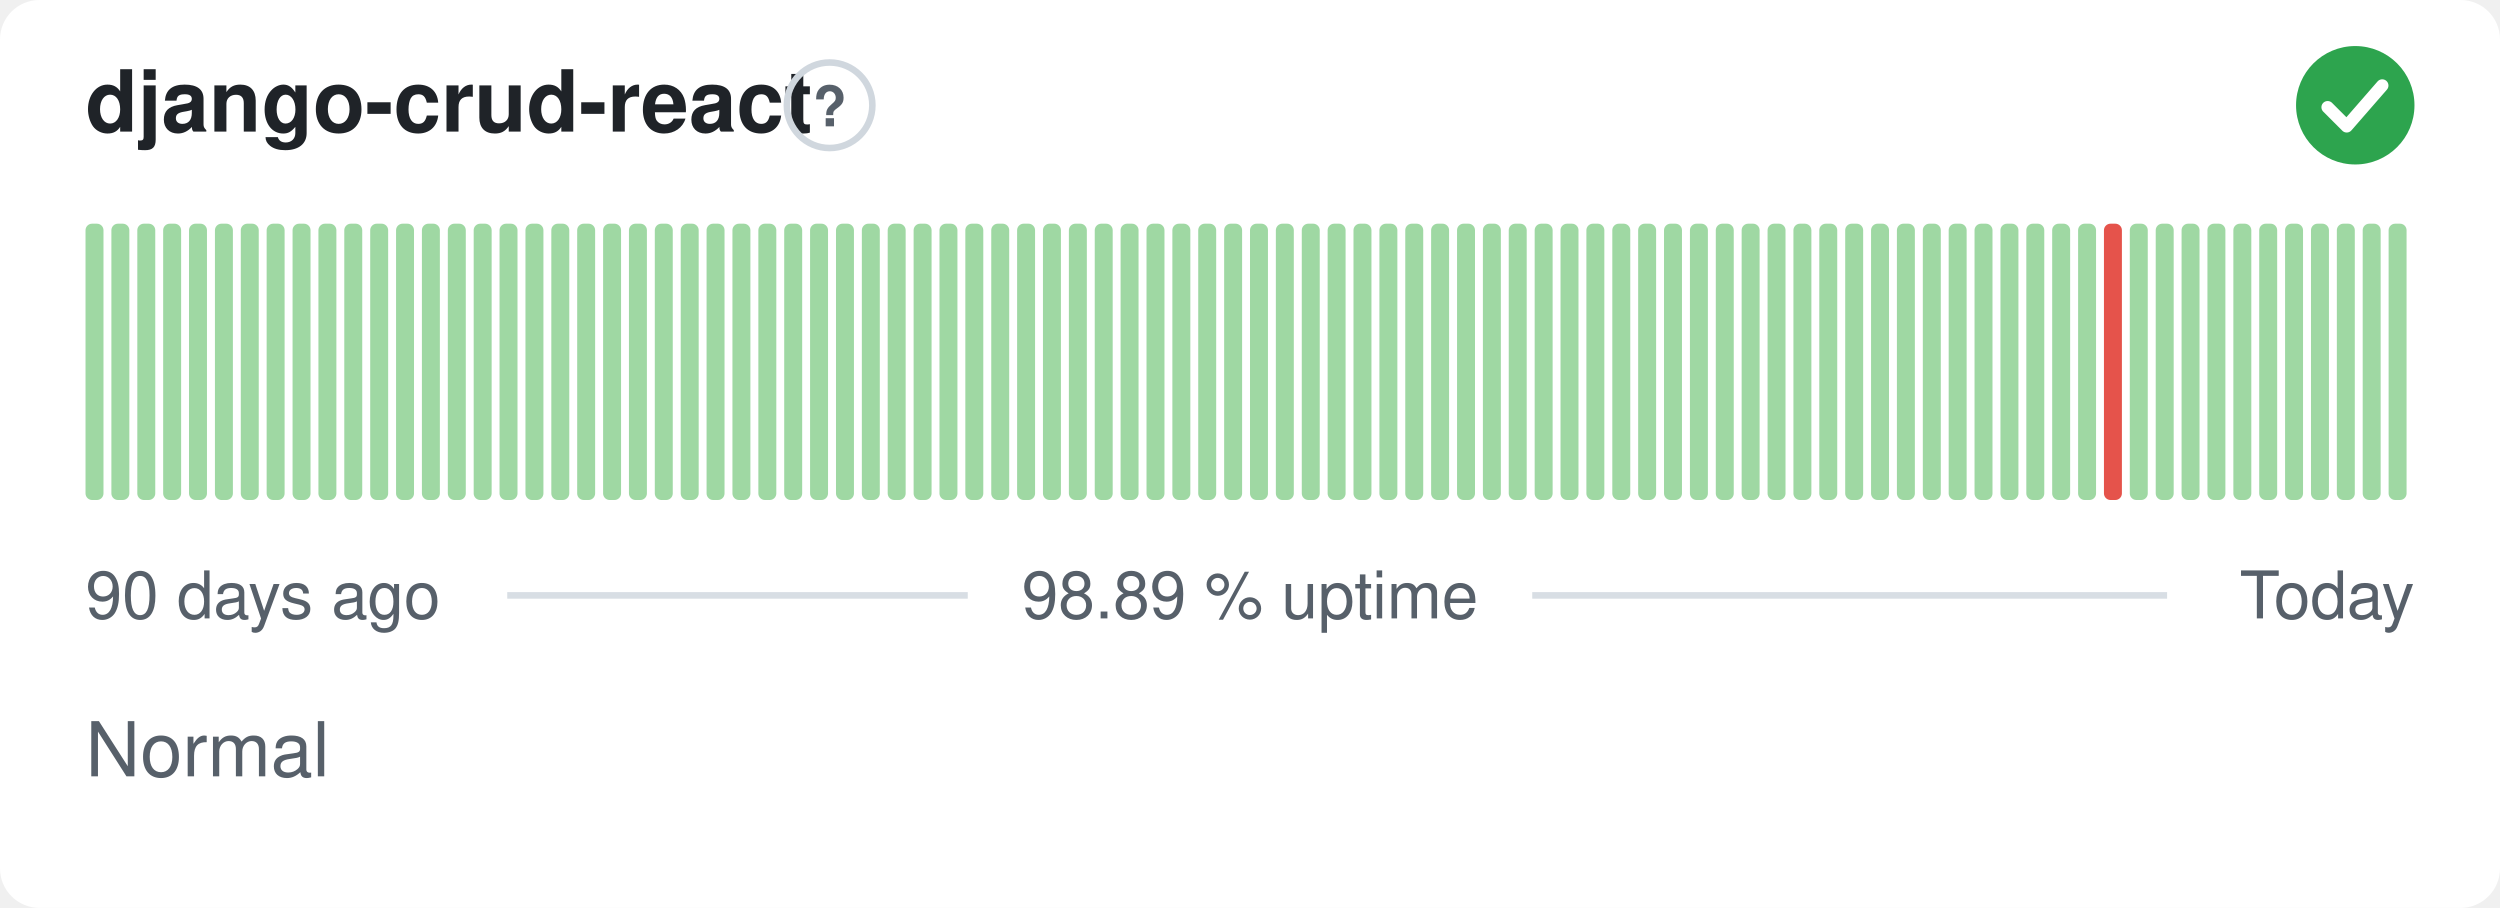
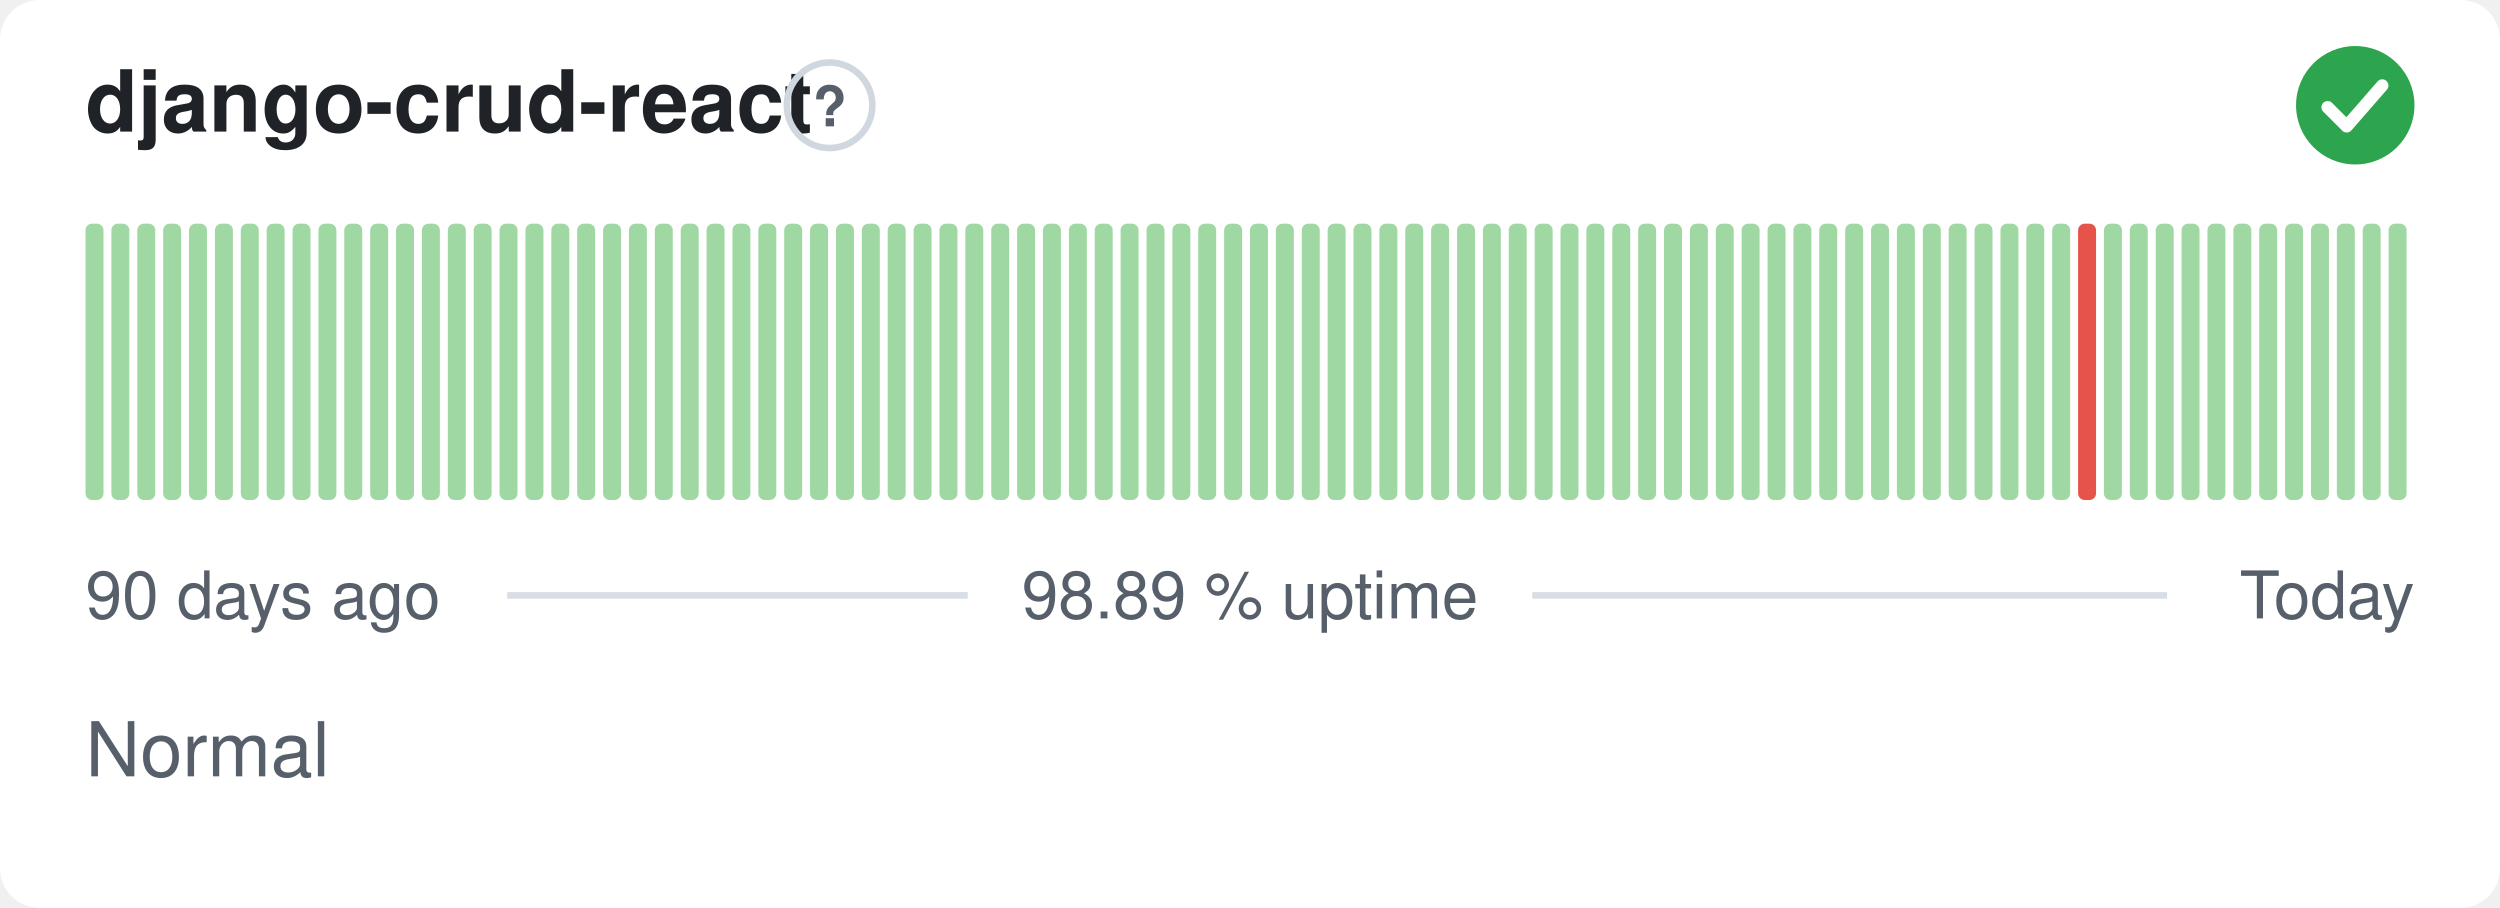
<svg xmlns="http://www.w3.org/2000/svg" width="380" height="138" viewBox="0 0 380 138" role="img" aria-label="django-crud-react: Normal, 98.89 % uptime over the last 90 days" font-family="-apple-system,BlinkMacSystemFont,'Segoe UI',Helvetica,Arial,sans-serif">
  <style>
    @media (prefers-color-scheme: dark) {
      .bg { fill: #0d1117 }
      .title { fill: #e6edf3 }
      .muted { fill: #8b949e }
      .hint { stroke: #30363d }
      .rule { stroke: #30363d }
      .nodata { fill: #21262d }
    }
  </style>
  <rect class="bg" width="380" height="138" rx="6" fill="#ffffff" />
  <text class="title" x="13" y="20" font-size="13" font-weight="600" fill="#1f2328">django-crud-react</text>
  <circle class="hint" cx="126.1" cy="16" r="6.5" fill="none" stroke="#d0d7de" stroke-width="1" />
  <text class="muted" x="126.1" y="19.2" text-anchor="middle" font-size="8.5" font-weight="700" fill="#57606a">?</text>
  <circle cx="358" cy="16" r="9" fill="#2da44e" />
  <path d="M353.80 16.30l2.90 2.90 5.40 -6.20" fill="none" stroke="#fff" stroke-width="1.89" stroke-linecap="round" stroke-linejoin="round" />
  <rect x="13.00" y="34.00" width="2.73" height="42.00" rx="1" fill="#9fd8a3" />
  <rect x="16.93" y="34.00" width="2.73" height="42.00" rx="1" fill="#9fd8a3" />
  <rect x="20.87" y="34.00" width="2.73" height="42.00" rx="1" fill="#9fd8a3" />
  <rect x="24.80" y="34.00" width="2.73" height="42.00" rx="1" fill="#9fd8a3" />
  <rect x="28.73" y="34.00" width="2.73" height="42.00" rx="1" fill="#9fd8a3" />
  <rect x="32.67" y="34.00" width="2.73" height="42.00" rx="1" fill="#9fd8a3" />
  <rect x="36.60" y="34.00" width="2.73" height="42.00" rx="1" fill="#9fd8a3" />
  <rect x="40.53" y="34.00" width="2.73" height="42.00" rx="1" fill="#9fd8a3" />
  <rect x="44.47" y="34.00" width="2.73" height="42.00" rx="1" fill="#9fd8a3" />
  <rect x="48.40" y="34.00" width="2.73" height="42.00" rx="1" fill="#9fd8a3" />
  <rect x="52.33" y="34.00" width="2.73" height="42.00" rx="1" fill="#9fd8a3" />
  <rect x="56.27" y="34.00" width="2.73" height="42.00" rx="1" fill="#9fd8a3" />
  <rect x="60.20" y="34.00" width="2.73" height="42.00" rx="1" fill="#9fd8a3" />
  <rect x="64.13" y="34.00" width="2.73" height="42.00" rx="1" fill="#9fd8a3" />
  <rect x="68.07" y="34.00" width="2.73" height="42.00" rx="1" fill="#9fd8a3" />
  <rect x="72.00" y="34.00" width="2.73" height="42.00" rx="1" fill="#9fd8a3" />
  <rect x="75.93" y="34.00" width="2.73" height="42.00" rx="1" fill="#9fd8a3" />
  <rect x="79.87" y="34.00" width="2.73" height="42.00" rx="1" fill="#9fd8a3" />
  <rect x="83.80" y="34.00" width="2.73" height="42.00" rx="1" fill="#9fd8a3" />
  <rect x="87.73" y="34.00" width="2.73" height="42.00" rx="1" fill="#9fd8a3" />
  <rect x="91.67" y="34.00" width="2.73" height="42.00" rx="1" fill="#9fd8a3" />
  <rect x="95.60" y="34.00" width="2.73" height="42.00" rx="1" fill="#9fd8a3" />
  <rect x="99.53" y="34.00" width="2.73" height="42.00" rx="1" fill="#9fd8a3" />
  <rect x="103.47" y="34.00" width="2.73" height="42.00" rx="1" fill="#9fd8a3" />
  <rect x="107.40" y="34.00" width="2.73" height="42.00" rx="1" fill="#9fd8a3" />
  <rect x="111.33" y="34.00" width="2.73" height="42.00" rx="1" fill="#9fd8a3" />
  <rect x="115.27" y="34.00" width="2.73" height="42.00" rx="1" fill="#9fd8a3" />
  <rect x="119.20" y="34.00" width="2.73" height="42.00" rx="1" fill="#9fd8a3" />
  <rect x="123.13" y="34.00" width="2.73" height="42.00" rx="1" fill="#9fd8a3" />
  <rect x="127.07" y="34.00" width="2.73" height="42.00" rx="1" fill="#9fd8a3" />
  <rect x="131.00" y="34.00" width="2.73" height="42.00" rx="1" fill="#9fd8a3" />
  <rect x="134.93" y="34.00" width="2.73" height="42.00" rx="1" fill="#9fd8a3" />
  <rect x="138.87" y="34.00" width="2.73" height="42.00" rx="1" fill="#9fd8a3" />
  <rect x="142.80" y="34.00" width="2.73" height="42.00" rx="1" fill="#9fd8a3" />
  <rect x="146.73" y="34.00" width="2.73" height="42.00" rx="1" fill="#9fd8a3" />
  <rect x="150.67" y="34.00" width="2.73" height="42.00" rx="1" fill="#9fd8a3" />
  <rect x="154.60" y="34.00" width="2.73" height="42.00" rx="1" fill="#9fd8a3" />
  <rect x="158.53" y="34.00" width="2.73" height="42.00" rx="1" fill="#9fd8a3" />
  <rect x="162.47" y="34.00" width="2.73" height="42.00" rx="1" fill="#9fd8a3" />
  <rect x="166.40" y="34.00" width="2.73" height="42.00" rx="1" fill="#9fd8a3" />
  <rect x="170.33" y="34.00" width="2.73" height="42.00" rx="1" fill="#9fd8a3" />
  <rect x="174.27" y="34.00" width="2.73" height="42.00" rx="1" fill="#9fd8a3" />
  <rect x="178.20" y="34.00" width="2.73" height="42.00" rx="1" fill="#9fd8a3" />
  <rect x="182.13" y="34.00" width="2.73" height="42.00" rx="1" fill="#9fd8a3" />
  <rect x="186.07" y="34.00" width="2.73" height="42.00" rx="1" fill="#9fd8a3" />
  <rect x="190.00" y="34.00" width="2.73" height="42.00" rx="1" fill="#9fd8a3" />
  <rect x="193.93" y="34.00" width="2.73" height="42.00" rx="1" fill="#9fd8a3" />
  <rect x="197.87" y="34.00" width="2.73" height="42.00" rx="1" fill="#9fd8a3" />
  <rect x="201.80" y="34.00" width="2.73" height="42.00" rx="1" fill="#9fd8a3" />
  <rect x="205.73" y="34.00" width="2.73" height="42.00" rx="1" fill="#9fd8a3" />
  <rect x="209.67" y="34.00" width="2.73" height="42.00" rx="1" fill="#9fd8a3" />
  <rect x="213.60" y="34.00" width="2.73" height="42.00" rx="1" fill="#9fd8a3" />
  <rect x="217.53" y="34.00" width="2.73" height="42.00" rx="1" fill="#9fd8a3" />
  <rect x="221.47" y="34.00" width="2.73" height="42.00" rx="1" fill="#9fd8a3" />
  <rect x="225.40" y="34.00" width="2.73" height="42.00" rx="1" fill="#9fd8a3" />
  <rect x="229.33" y="34.00" width="2.73" height="42.00" rx="1" fill="#9fd8a3" />
  <rect x="233.27" y="34.00" width="2.73" height="42.00" rx="1" fill="#9fd8a3" />
  <rect x="237.20" y="34.00" width="2.73" height="42.00" rx="1" fill="#9fd8a3" />
  <rect x="241.13" y="34.00" width="2.73" height="42.00" rx="1" fill="#9fd8a3" />
  <rect x="245.07" y="34.00" width="2.73" height="42.00" rx="1" fill="#9fd8a3" />
  <rect x="249.00" y="34.00" width="2.73" height="42.00" rx="1" fill="#9fd8a3" />
  <rect x="252.93" y="34.00" width="2.73" height="42.00" rx="1" fill="#9fd8a3" />
  <rect x="256.87" y="34.00" width="2.73" height="42.00" rx="1" fill="#9fd8a3" />
  <rect x="260.80" y="34.00" width="2.73" height="42.00" rx="1" fill="#9fd8a3" />
  <rect x="264.73" y="34.00" width="2.73" height="42.00" rx="1" fill="#9fd8a3" />
  <rect x="268.67" y="34.00" width="2.73" height="42.00" rx="1" fill="#9fd8a3" />
  <rect x="272.60" y="34.00" width="2.73" height="42.00" rx="1" fill="#9fd8a3" />
  <rect x="276.53" y="34.00" width="2.73" height="42.00" rx="1" fill="#9fd8a3" />
  <rect x="280.47" y="34.00" width="2.73" height="42.00" rx="1" fill="#9fd8a3" />
  <rect x="284.40" y="34.00" width="2.73" height="42.00" rx="1" fill="#9fd8a3" />
  <rect x="288.33" y="34.00" width="2.73" height="42.00" rx="1" fill="#9fd8a3" />
  <rect x="292.27" y="34.00" width="2.73" height="42.00" rx="1" fill="#9fd8a3" />
  <rect x="296.20" y="34.00" width="2.73" height="42.00" rx="1" fill="#9fd8a3" />
  <rect x="300.13" y="34.00" width="2.73" height="42.00" rx="1" fill="#9fd8a3" />
  <rect x="304.07" y="34.00" width="2.73" height="42.00" rx="1" fill="#9fd8a3" />
  <rect x="308.00" y="34.00" width="2.73" height="42.00" rx="1" fill="#9fd8a3" />
  <rect x="311.93" y="34.00" width="2.73" height="42.00" rx="1" fill="#9fd8a3" />
-   <rect x="315.87" y="34.00" width="2.73" height="42.00" rx="1" fill="#9fd8a3" />
-   <rect x="319.80" y="34.00" width="2.73" height="42.00" rx="1" fill="#e5534b" />
+   <rect x="315.87" y="34.00" width="2.73" height="42.00" rx="1" fill="#e5534b" />
+   <rect x="319.80" y="34.00" width="2.73" height="42.00" rx="1" fill="#9fd8a3" />
  <rect x="323.73" y="34.00" width="2.73" height="42.00" rx="1" fill="#9fd8a3" />
  <rect x="327.67" y="34.00" width="2.73" height="42.00" rx="1" fill="#9fd8a3" />
  <rect x="331.60" y="34.00" width="2.73" height="42.00" rx="1" fill="#9fd8a3" />
  <rect x="335.53" y="34.00" width="2.73" height="42.00" rx="1" fill="#9fd8a3" />
  <rect x="339.47" y="34.00" width="2.73" height="42.00" rx="1" fill="#9fd8a3" />
  <rect x="343.40" y="34.00" width="2.73" height="42.00" rx="1" fill="#9fd8a3" />
  <rect x="347.33" y="34.00" width="2.73" height="42.00" rx="1" fill="#9fd8a3" />
  <rect x="351.27" y="34.00" width="2.73" height="42.00" rx="1" fill="#9fd8a3" />
  <rect x="355.20" y="34.00" width="2.73" height="42.00" rx="1" fill="#9fd8a3" />
  <rect x="359.13" y="34.00" width="2.73" height="42.00" rx="1" fill="#9fd8a3" />
  <rect x="363.07" y="34.00" width="2.73" height="42.00" rx="1" fill="#9fd8a3" />
  <text class="muted" x="13" y="94" font-size="10" fill="#57606a">90 days ago</text>
  <text class="muted" x="190" y="94" text-anchor="middle" font-size="10" fill="#57606a">98.89 % uptime</text>
  <text class="muted" x="367" y="94" text-anchor="end" font-size="10" fill="#57606a">Today</text>
  <line class="rule" x1="77.1" y1="90.5" x2="147.1" y2="90.5" stroke="#d8dee4" stroke-width="1" />
  <line class="rule" x1="232.9" y1="90.5" x2="329.4" y2="90.5" stroke="#d8dee4" stroke-width="1" />
  <text class="muted" x="13" y="118" font-size="11.5" fill="#57606a">Normal</text>
</svg>
